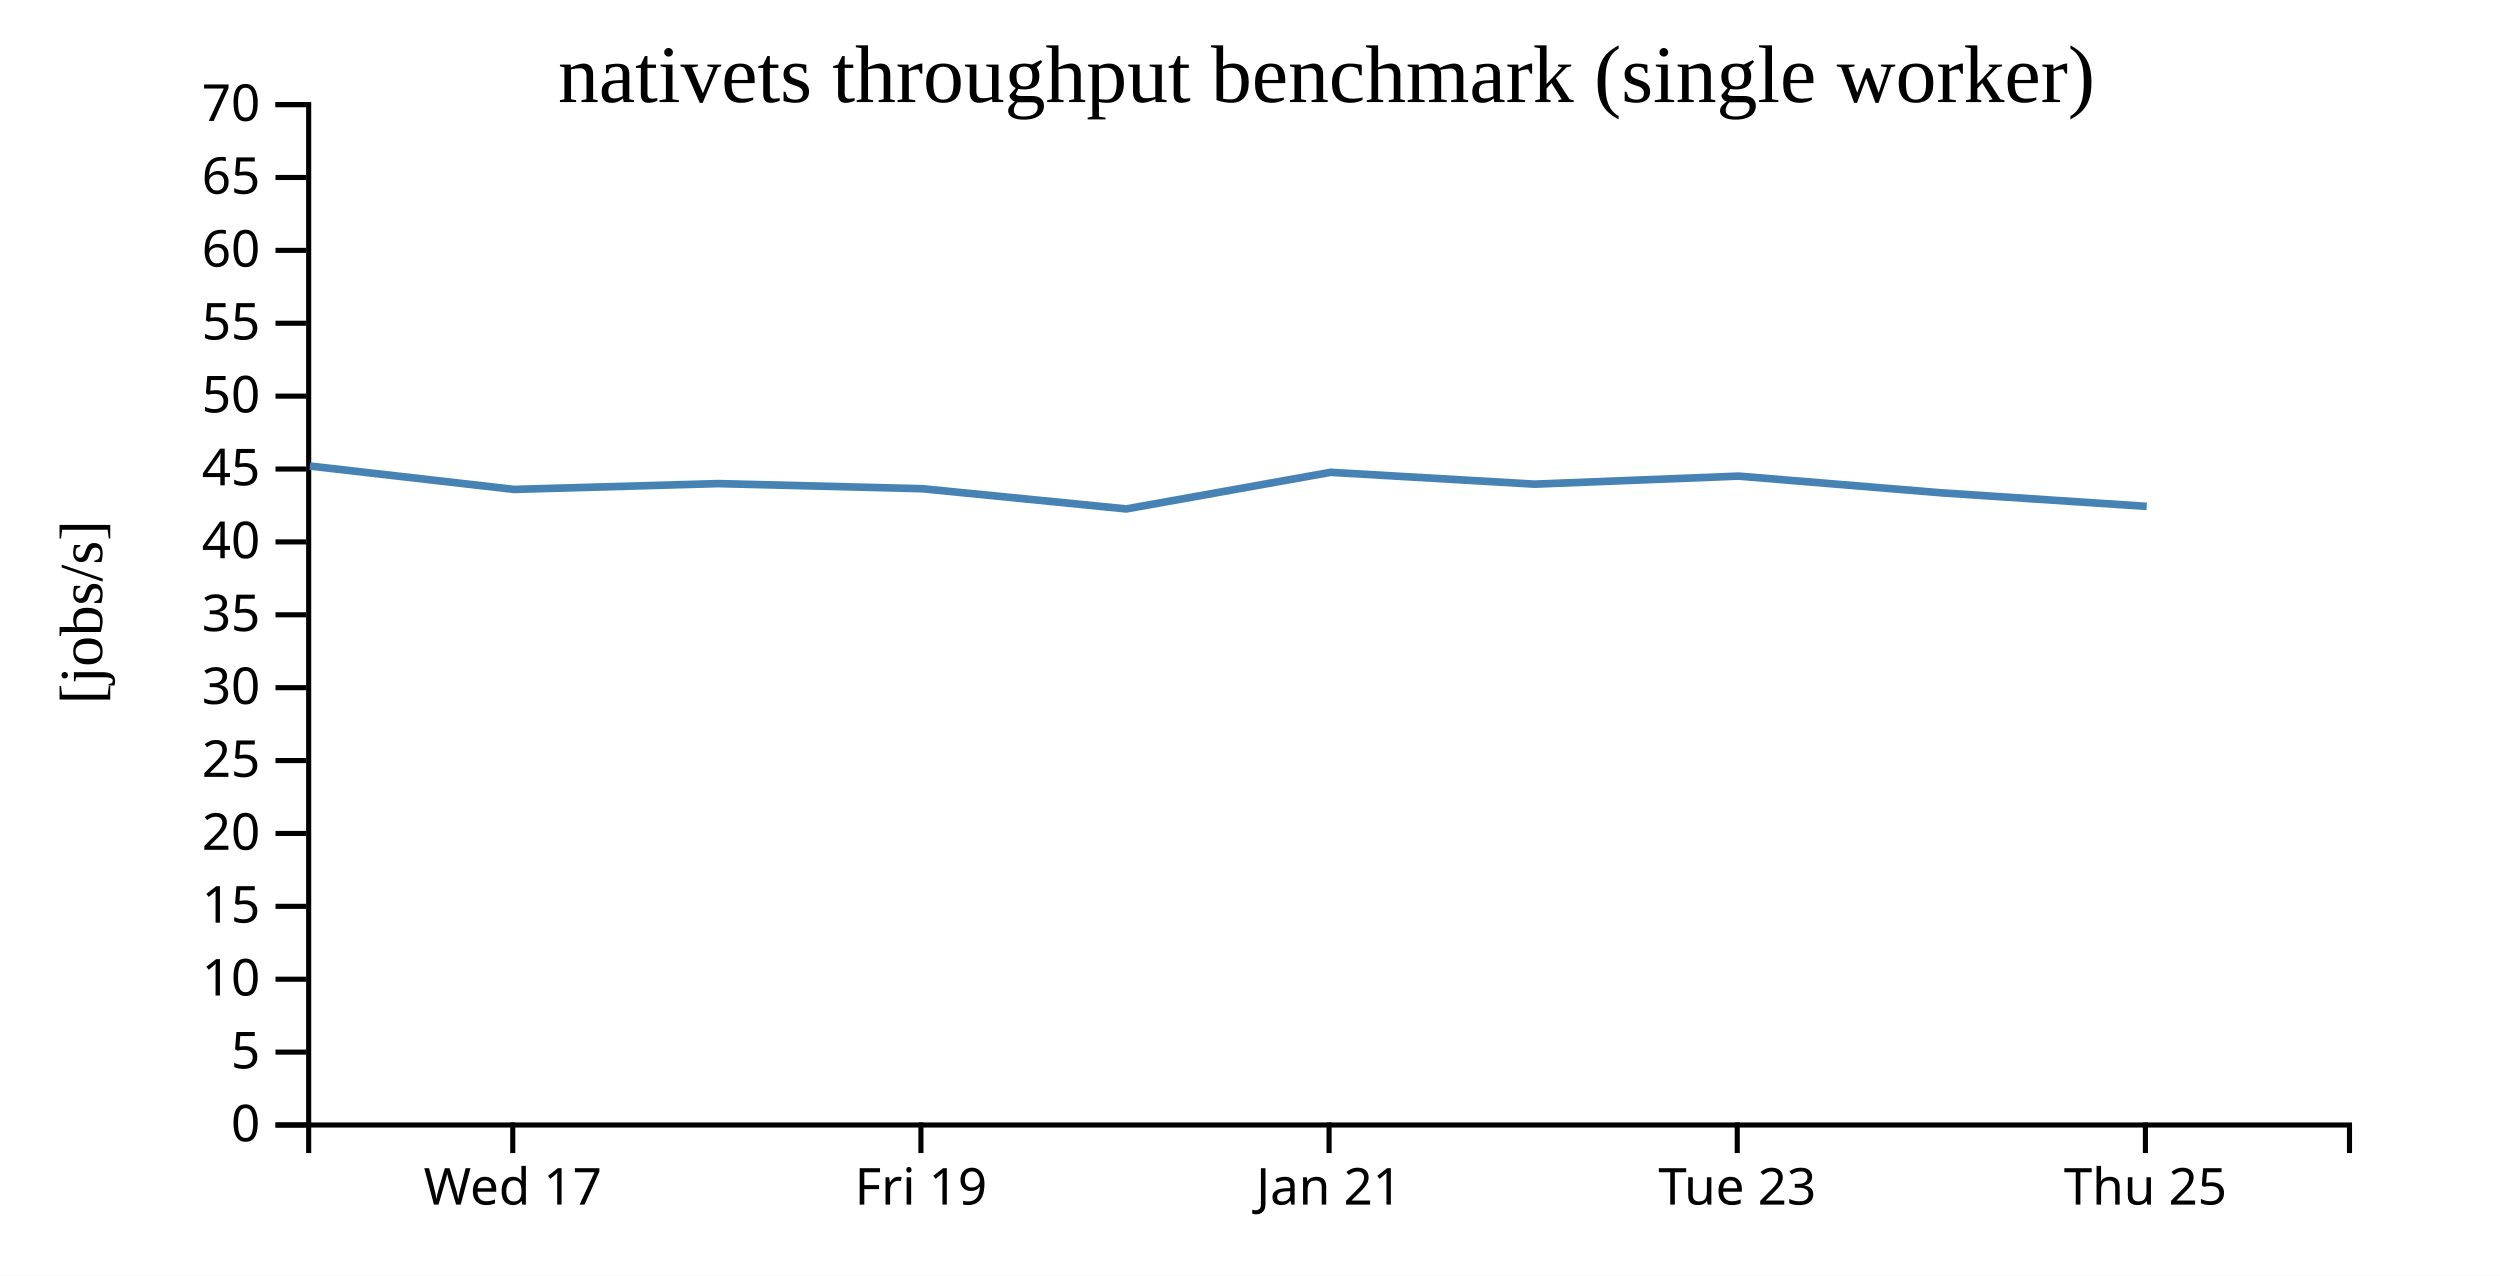
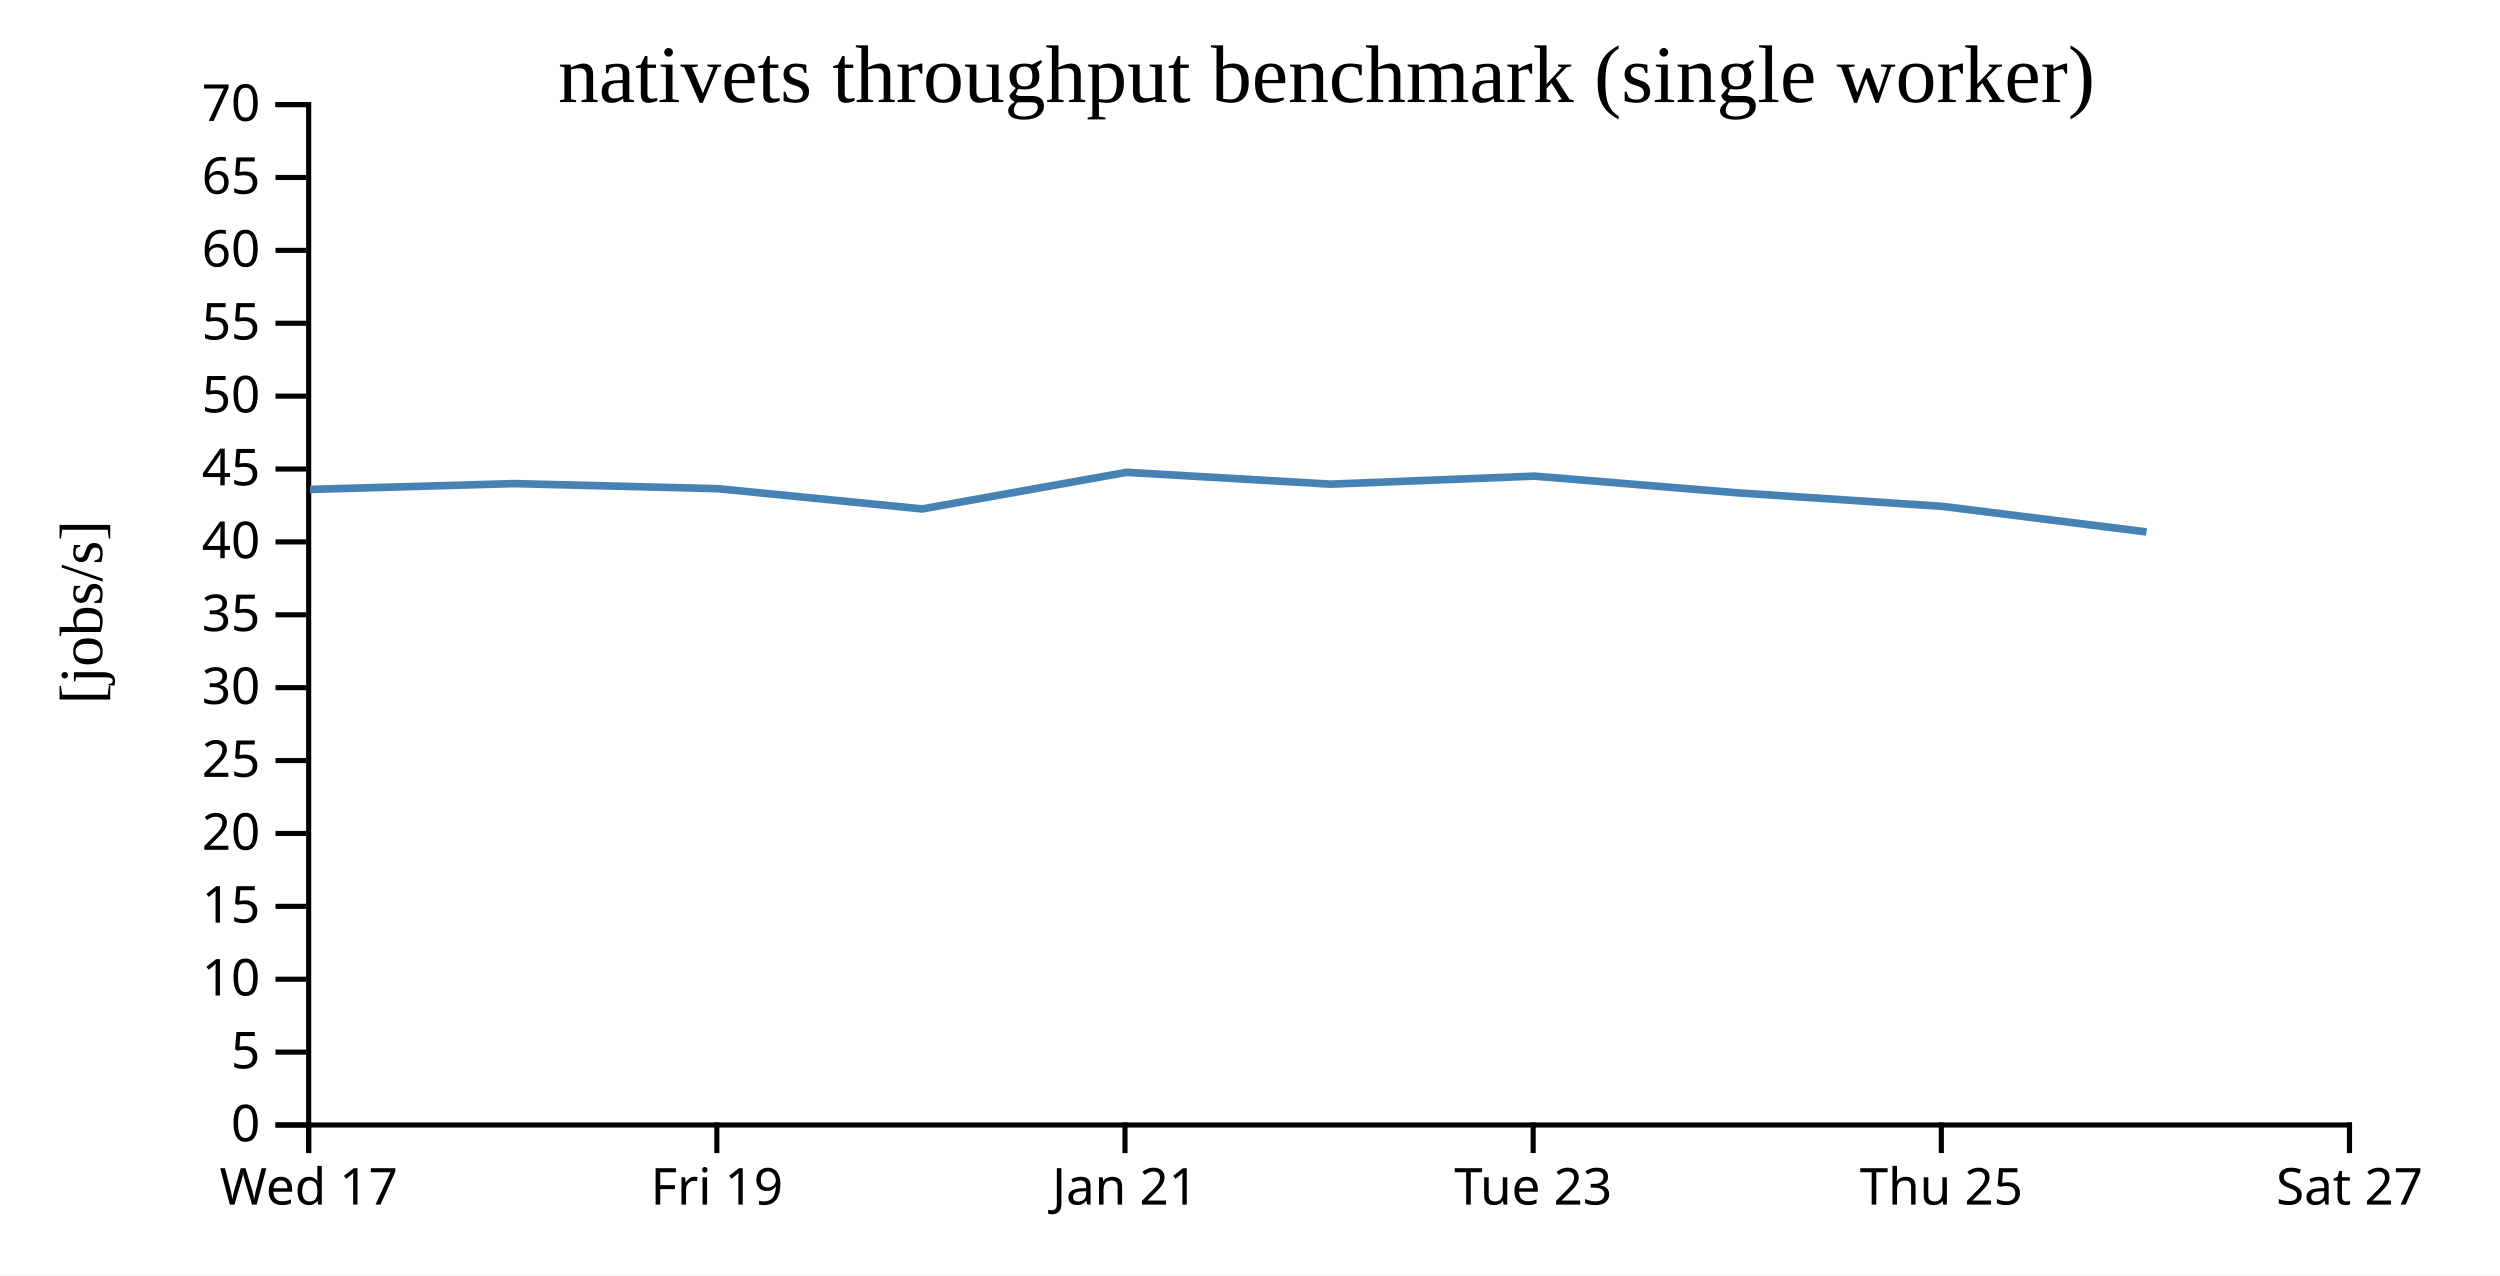
<svg xmlns="http://www.w3.org/2000/svg" width="490" height="250">
  <rect width="100%" height="100%" fill="white" />
  <g transform="translate(60,20)">
    <g transform="translate(0,200)" fill="none" font-size="10" font-family="sans-serif" text-anchor="middle">
      <path class="domain" stroke="currentColor" d="M0.5,6V0.5H400.5V6" />
-       <g class="tick" opacity="1" transform="translate(40.5,0)">
+       <g class="tick" opacity="1" transform="translate(0.5,0)">
        <line stroke="currentColor" y2="6" />
        <text fill="currentColor" y="9" dy="0.71em">Wed 17</text>
      </g>
-       <g class="tick" opacity="1" transform="translate(120.5,0)">
+       <g class="tick" opacity="1" transform="translate(80.5,0)">
        <line stroke="currentColor" y2="6" />
        <text fill="currentColor" y="9" dy="0.71em">Fri 19</text>
      </g>
-       <g class="tick" opacity="1" transform="translate(200.5,0)">
+       <g class="tick" opacity="1" transform="translate(160.5,0)">
        <line stroke="currentColor" y2="6" />
        <text fill="currentColor" y="9" dy="0.71em">Jan 21</text>
      </g>
-       <g class="tick" opacity="1" transform="translate(280.5,0)">
+       <g class="tick" opacity="1" transform="translate(240.5,0)">
        <line stroke="currentColor" y2="6" />
        <text fill="currentColor" y="9" dy="0.71em">Tue 23</text>
      </g>
-       <g class="tick" opacity="1" transform="translate(360.5,0)">
+       <g class="tick" opacity="1" transform="translate(320.5,0)">
        <line stroke="currentColor" y2="6" />
        <text fill="currentColor" y="9" dy="0.71em">Thu 25</text>
+       </g>
+       <g class="tick" opacity="1" transform="translate(400.5,0)">
+         <line stroke="currentColor" y2="6" />
+         <text fill="currentColor" y="9" dy="0.71em">Sat 27</text>
      </g>
    </g>
    <g fill="none" font-size="10" font-family="sans-serif" text-anchor="end">
      <path class="domain" stroke="currentColor" d="M-6,200.5H0.5V0.5H-6" />
      <g class="tick" opacity="1" transform="translate(0,200.5)">
        <line stroke="currentColor" x2="-6" />
        <text fill="currentColor" x="-9" dy="0.32em">0</text>
      </g>
      <g class="tick" opacity="1" transform="translate(0,186.2143)">
        <line stroke="currentColor" x2="-6" />
        <text fill="currentColor" x="-9" dy="0.32em">5</text>
      </g>
      <g class="tick" opacity="1" transform="translate(0,171.9286)">
        <line stroke="currentColor" x2="-6" />
        <text fill="currentColor" x="-9" dy="0.32em">10</text>
      </g>
      <g class="tick" opacity="1" transform="translate(0,157.6429)">
        <line stroke="currentColor" x2="-6" />
        <text fill="currentColor" x="-9" dy="0.32em">15</text>
      </g>
      <g class="tick" opacity="1" transform="translate(0,143.3571)">
        <line stroke="currentColor" x2="-6" />
        <text fill="currentColor" x="-9" dy="0.32em">20</text>
      </g>
      <g class="tick" opacity="1" transform="translate(0,129.0714)">
        <line stroke="currentColor" x2="-6" />
        <text fill="currentColor" x="-9" dy="0.32em">25</text>
      </g>
      <g class="tick" opacity="1" transform="translate(0,114.7857)">
        <line stroke="currentColor" x2="-6" />
        <text fill="currentColor" x="-9" dy="0.32em">30</text>
      </g>
      <g class="tick" opacity="1" transform="translate(0,100.5)">
        <line stroke="currentColor" x2="-6" />
        <text fill="currentColor" x="-9" dy="0.32em">35</text>
      </g>
      <g class="tick" opacity="1" transform="translate(0,86.21429)">
        <line stroke="currentColor" x2="-6" />
        <text fill="currentColor" x="-9" dy="0.32em">40</text>
      </g>
      <g class="tick" opacity="1" transform="translate(0,71.92857)">
        <line stroke="currentColor" x2="-6" />
        <text fill="currentColor" x="-9" dy="0.32em">45</text>
      </g>
      <g class="tick" opacity="1" transform="translate(0,57.64286)">
        <line stroke="currentColor" x2="-6" />
        <text fill="currentColor" x="-9" dy="0.32em">50</text>
      </g>
      <g class="tick" opacity="1" transform="translate(0,43.35714)">
        <line stroke="currentColor" x2="-6" />
        <text fill="currentColor" x="-9" dy="0.32em">55</text>
      </g>
      <g class="tick" opacity="1" transform="translate(0,29.07143)">
        <line stroke="currentColor" x2="-6" />
        <text fill="currentColor" x="-9" dy="0.32em">60</text>
      </g>
      <g class="tick" opacity="1" transform="translate(0,14.78571)">
        <line stroke="currentColor" x2="-6" />
        <text fill="currentColor" x="-9" dy="0.32em">65</text>
      </g>
      <g class="tick" opacity="1" transform="translate(0,0.5)">
        <line stroke="currentColor" x2="-6" />
        <text fill="currentColor" x="-9" dy="0.32em">70</text>
      </g>
    </g>
    <text text-anchor="middle" style="font-size: 12px" transform="rotate(-90)" y="-40" x="-100">[jobs/s]</text>
    <text text-anchor="middle" style="font-size: 16px" y="0" x="200">nativets throughput benchmark (single worker)</text>
-     <path fill="none" stroke="steelblue" stroke-width="1.5" d="M0.741,71.346L40.749,75.927L80.792,74.786L120.75,75.787L160.732,79.75L200.798,72.574L240.787,74.895L280.756,73.32L320.761,76.613L360.758,79.252" />
+     <path fill="none" stroke="steelblue" stroke-width="1.5" d="M0.749,75.927L40.792,74.786L80.75,75.787L120.732,79.75L160.798,72.574L200.787,74.895L240.756,73.32L280.761,76.613L320.758,79.252L360.717,84.261" />
  </g>
</svg>
